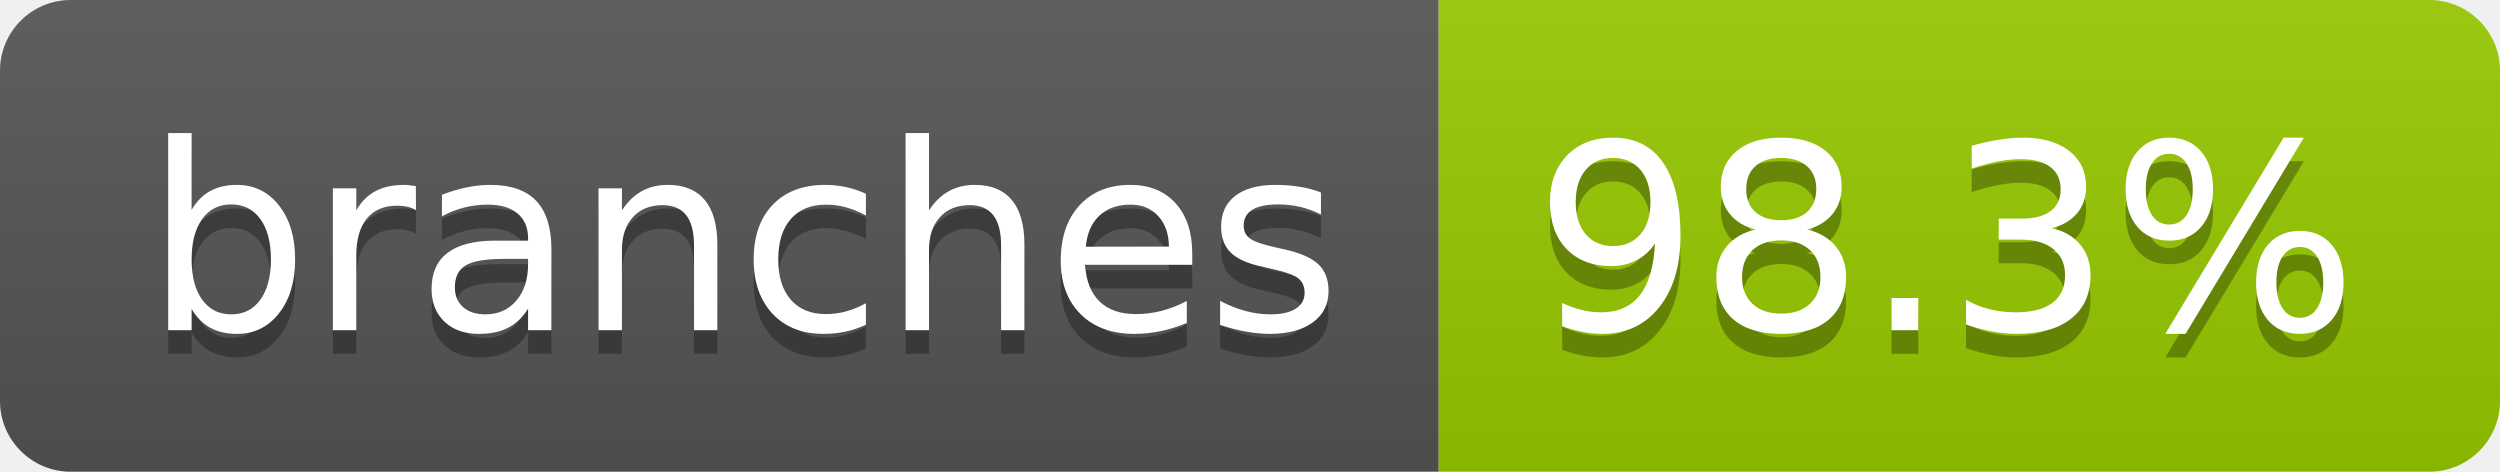
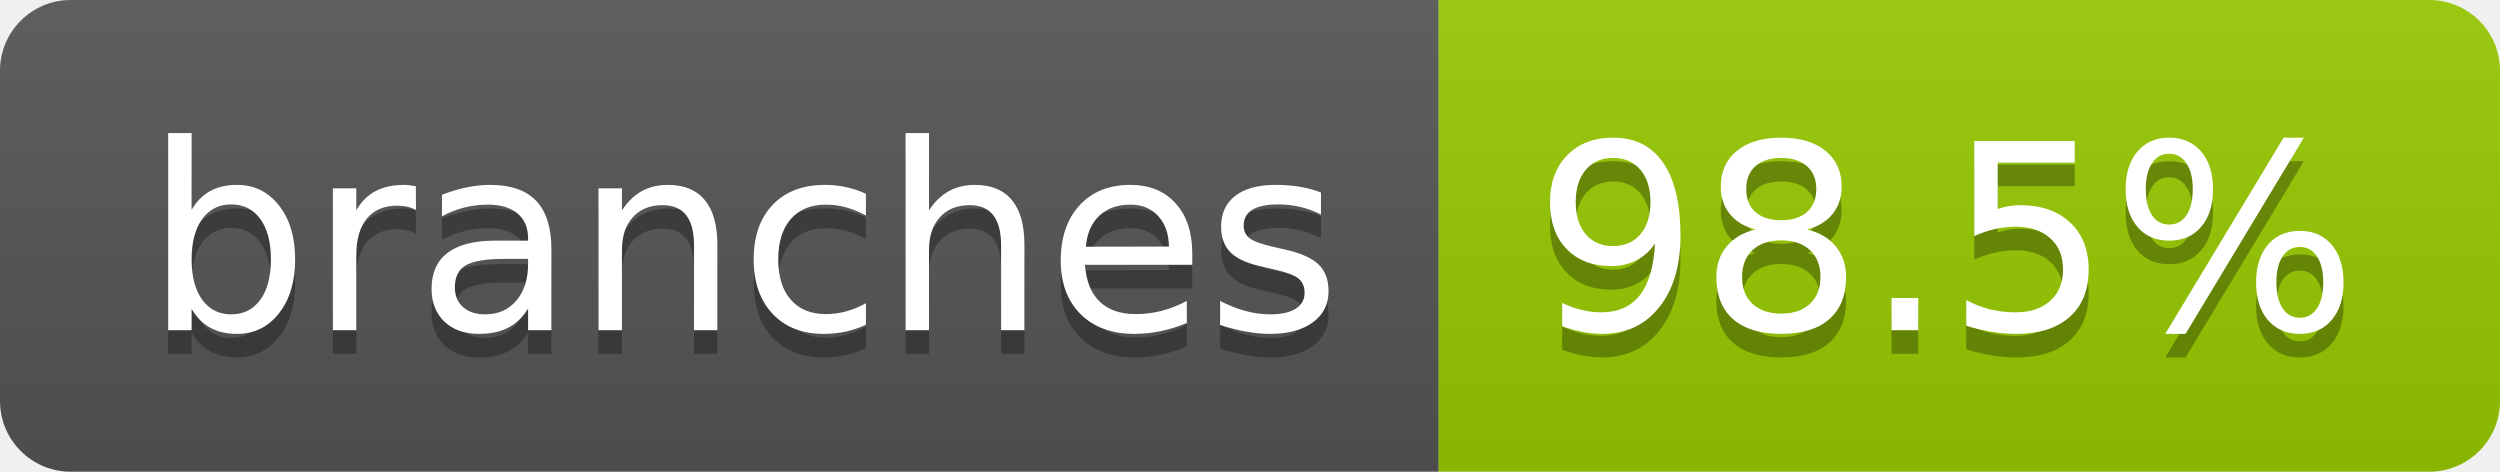
- <svg xmlns="http://www.w3.org/2000/svg" width="106" height="20" role="img" aria-label="branches: 98.3%">
+ <svg xmlns="http://www.w3.org/2000/svg" width="106" height="20" role="img" aria-label="branches: 98.5%">
  <linearGradient id="s" x2="0" y2="100%">
    <stop offset="0" stop-color="#bbb" stop-opacity=".1" />
    <stop offset="1" stop-opacity=".1" />
  </linearGradient>
  <clipPath id="r">
    <rect width="106" height="20" rx="3" fill="#fff" />
  </clipPath>
  <g clip-path="url(#r)">
    <rect width="61" height="20" fill="#555" />
    <rect x="61" width="45" height="20" fill="#97ca00" />
    <rect width="106" height="20" fill="url(#s)" />
  </g>
  <g fill="#fff" text-anchor="middle" font-family="Verdana,Geneva,DejaVu Sans,sans-serif" text-rendering="geometricPrecision" font-size="110">
    <text aria-hidden="true" x="315" y="150" fill="#010101" fill-opacity=".3" transform="scale(.1)" textLength="507">branches</text>
    <text x="315" y="140" transform="scale(.1)" fill="#fff" textLength="507">branches</text>
-     <text aria-hidden="true" x="825" y="150" fill="#010101" fill-opacity=".3" transform="scale(.1)" textLength="350">98.3%</text>
-     <text x="825" y="140" transform="scale(.1)" fill="#fff" textLength="350">98.3%</text>
+     <text aria-hidden="true" x="825" y="150" fill="#010101" fill-opacity=".3" transform="scale(.1)" textLength="350">98.5%</text>
+     <text x="825" y="140" transform="scale(.1)" fill="#fff" textLength="350">98.5%</text>
  </g>
</svg>
